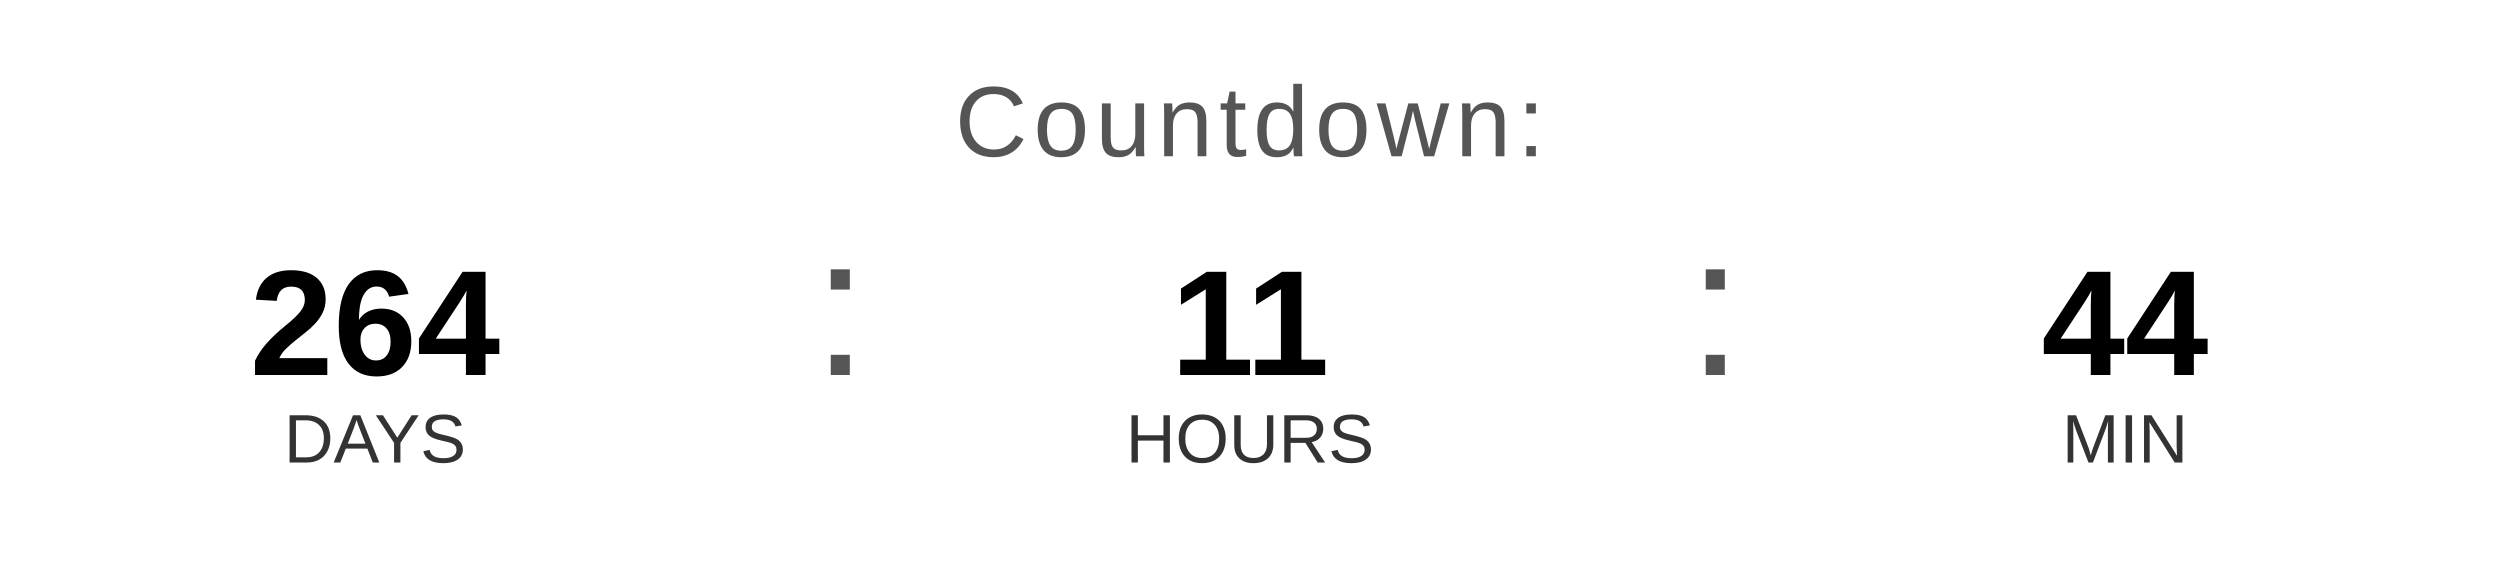
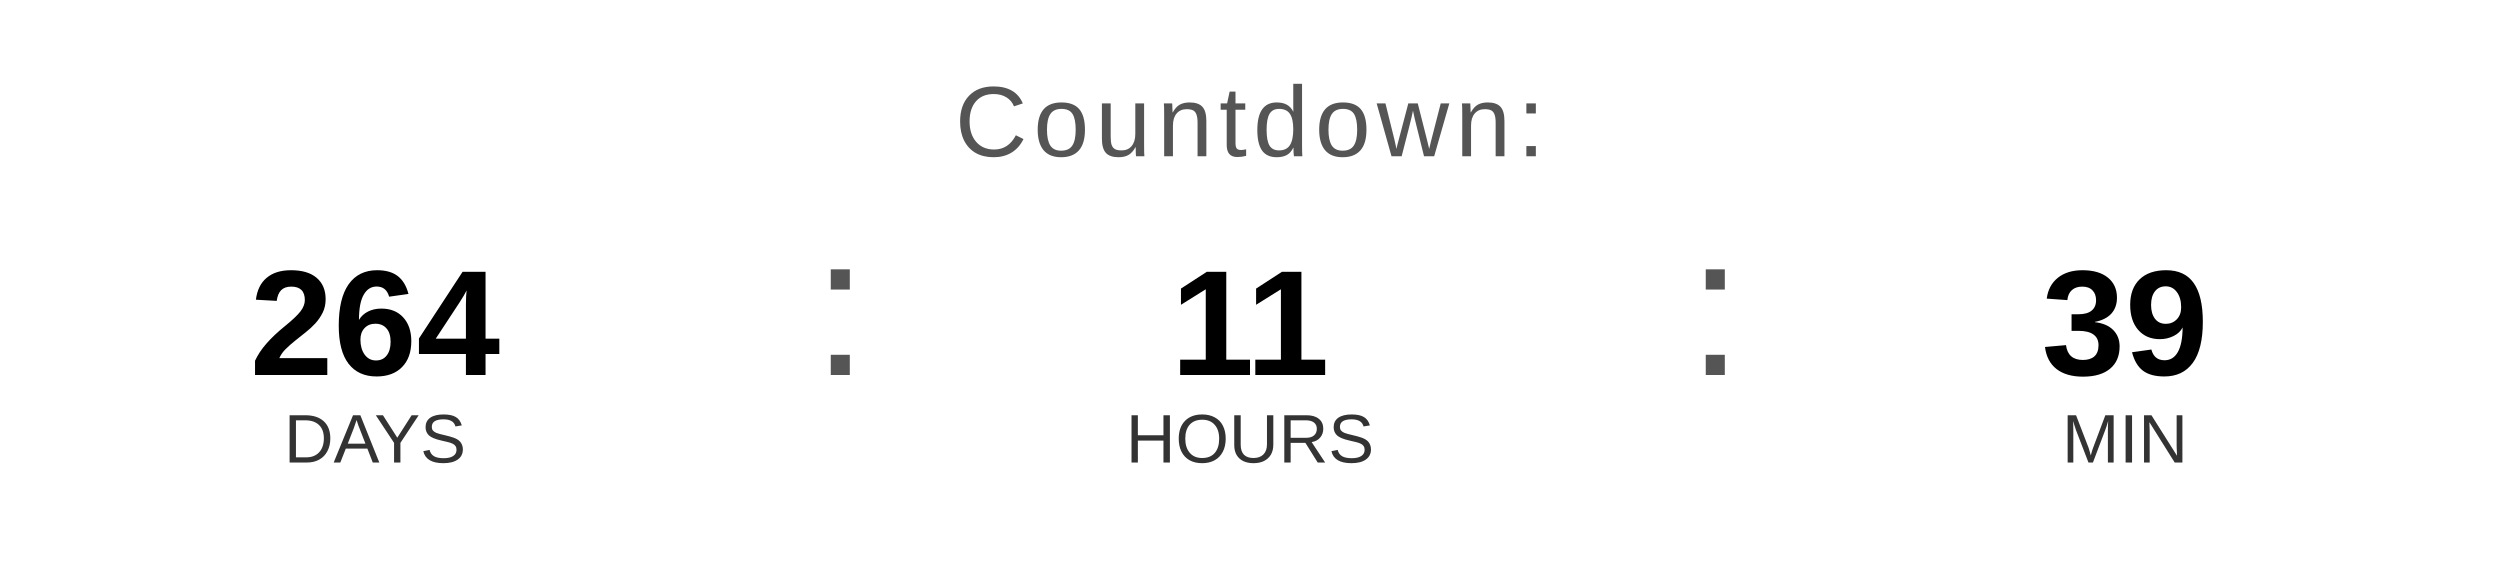
<svg xmlns="http://www.w3.org/2000/svg" width="400" height="90" viewBox="0 0 400 90">
  <text x="200" y="25" font-family="Arial, Helvetica, sans-serif" font-size="16" fill="#555555" text-anchor="middle" letter-spacing="1">
    Countdown:
  </text>
  <text x="60" y="60" font-family="Arial, Helvetica, sans-serif" font-size="24" font-weight="bold" fill="#000000" text-anchor="middle">264</text>
  <text x="60" y="74" font-family="Arial, Helvetica, sans-serif" font-size="11" fill="#333333" text-anchor="middle">DAYS</text>
  <text x="130" y="60" font-family="Arial, sans-serif" font-size="32" fill="#555555">:</text>
  <text x="200" y="60" font-family="Arial, Helvetica, sans-serif" font-size="24" font-weight="bold" fill="#000000" text-anchor="middle">11</text>
  <text x="200" y="74" font-family="Arial, Helvetica, sans-serif" font-size="11" fill="#333333" text-anchor="middle">HOURS</text>
  <text x="270" y="60" font-family="Arial, sans-serif" font-size="32" fill="#555555">:</text>
-   <text x="340" y="60" font-family="Arial, Helvetica, sans-serif" font-size="24" font-weight="bold" fill="#000000" text-anchor="middle">44</text>
+   <text x="340" y="60" font-family="Arial, Helvetica, sans-serif" font-size="24" font-weight="bold" fill="#000000" text-anchor="middle">39</text>
  <text x="340" y="74" font-family="Arial, Helvetica, sans-serif" font-size="11" fill="#333333" text-anchor="middle">MIN</text>
</svg>
